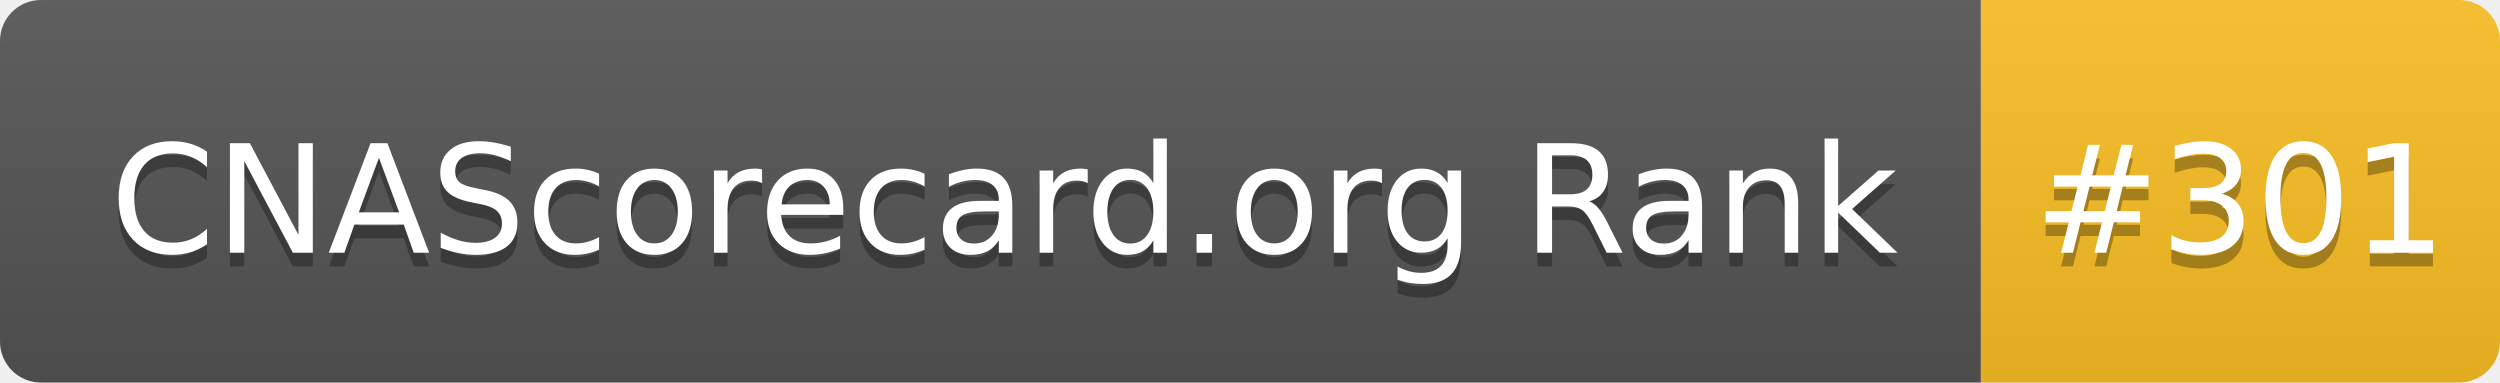
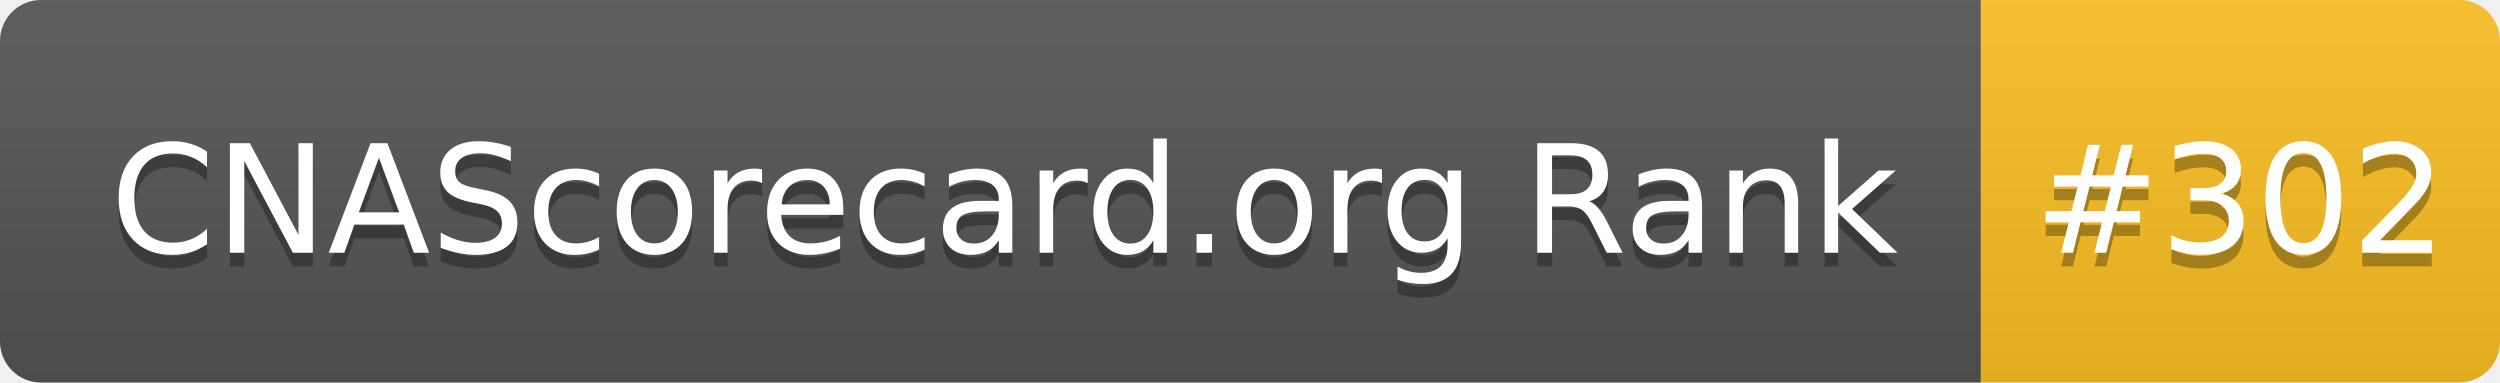
- <svg xmlns="http://www.w3.org/2000/svg" width="183" height="28" role="img" aria-label="CNAScorecard.org Rank: #301">
+ <svg xmlns="http://www.w3.org/2000/svg" width="183" height="28" role="img" aria-label="CNAScorecard.org Rank: #302">
  <linearGradient id="s" x2="0" y2="100%">
    <stop offset="0" stop-color="#bbb" stop-opacity=".1" />
    <stop offset="1" stop-opacity=".1" />
  </linearGradient>
  <clipPath id="r">
    <rect width="183" height="28" rx="3" fill="#fff" />
  </clipPath>
  <g clip-path="url(#r)">
    <rect width="145" height="28" fill="#555" />
    <rect x="145" width="38" height="28" fill="#FBBF24" />
    <rect width="183" height="28" fill="url(#s)" />
  </g>
  <g fill="#fff" text-anchor="middle" font-family="Verdana,Geneva,DejaVu Sans,sans-serif" text-rendering="geometricPrecision" font-size="110">
    <text aria-hidden="true" x="735" y="195" fill="#010101" fill-opacity=".3" transform="scale(.1)" textLength="1350">CNAScorecard.org Rank</text>
    <text x="735" y="185" transform="scale(.1)" fill="#fff" textLength="1350">CNAScorecard.org Rank</text>
-     <text aria-hidden="true" x="1640" y="195" fill="#010101" fill-opacity=".3" transform="scale(.1)" textLength="280">#301</text>
-     <text x="1640" y="185" transform="scale(.1)" fill="#fff" textLength="280">#301</text>
+     <text aria-hidden="true" x="1640" y="195" fill="#010101" fill-opacity=".3" transform="scale(.1)" textLength="280">#302</text>
+     <text x="1640" y="185" transform="scale(.1)" fill="#fff" textLength="280">#302</text>
  </g>
</svg>
